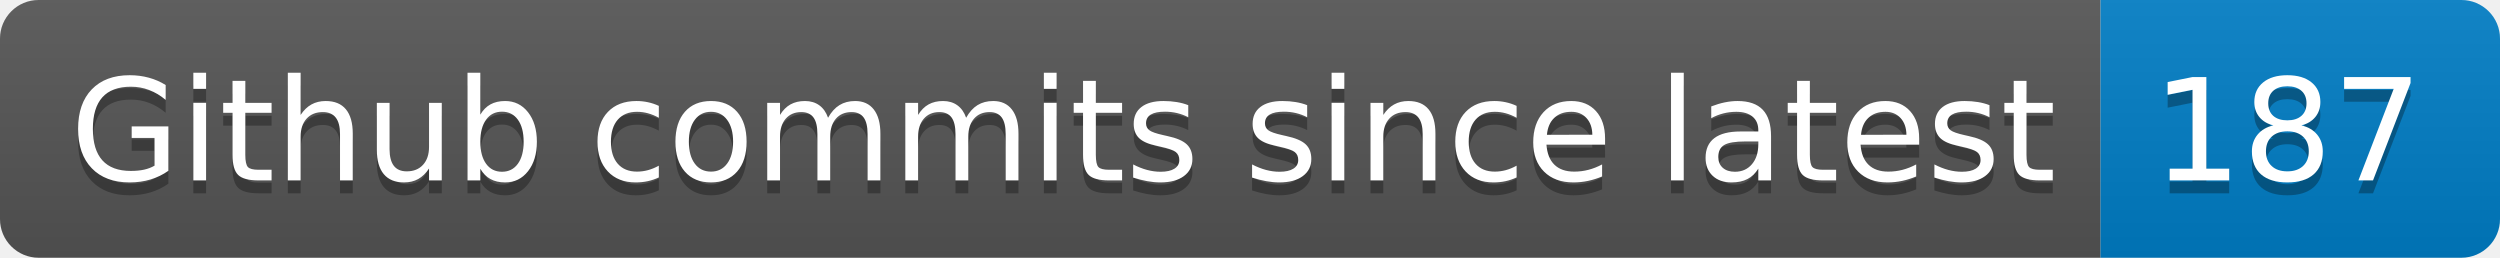
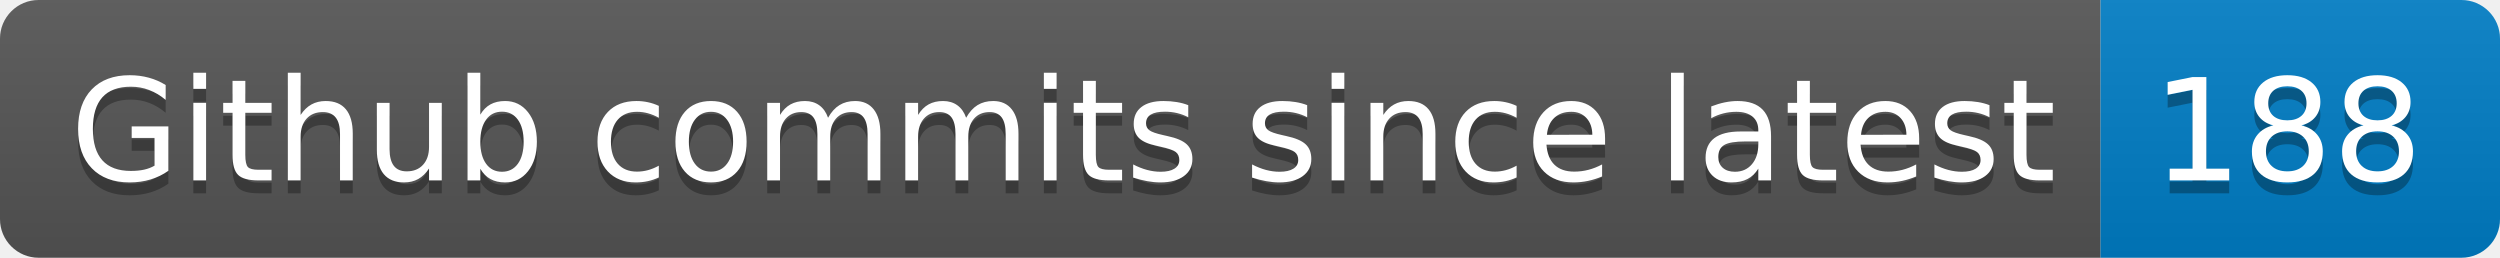
- <svg xmlns="http://www.w3.org/2000/svg" width="194" height="20" role="img" aria-label="Github commits since latest: 187">
+ <svg xmlns="http://www.w3.org/2000/svg" width="194" height="20" role="img" aria-label="Github commits since latest: 188">
  <linearGradient id="s" x2="0" y2="100%">
    <stop offset="0" stop-color="#bbb" stop-opacity=".1" />
    <stop offset="1" stop-opacity=".1" />
  </linearGradient>
  <clipPath id="r">
    <rect width="194" height="20" rx="3" fill="#fff" />
  </clipPath>
  <g clip-path="url(#r)">
    <rect width="163" height="20" fill="#555" />
    <rect x="163" width="31" height="20" fill="#007ec6" />
    <rect width="194" height="20" fill="url(#s)" />
  </g>
  <g fill="#fff" text-anchor="middle" font-family="Verdana,Geneva,DejaVu Sans,sans-serif" text-rendering="geometricPrecision" font-size="110">
    <text aria-hidden="true" x="825" y="150" fill="#010101" fill-opacity=".3" transform="scale(.1)" textLength="1530">Github commits since latest</text>
    <text x="825" y="140" transform="scale(.1)" fill="#fff" textLength="1530">Github commits since latest</text>
-     <text aria-hidden="true" x="1775" y="150" fill="#010101" fill-opacity=".3" transform="scale(.1)" textLength="210">187</text>
-     <text x="1775" y="140" transform="scale(.1)" fill="#fff" textLength="210">187</text>
+     <text aria-hidden="true" x="1775" y="150" fill="#010101" fill-opacity=".3" transform="scale(.1)" textLength="210">188</text>
+     <text x="1775" y="140" transform="scale(.1)" fill="#fff" textLength="210">188</text>
  </g>
</svg>
